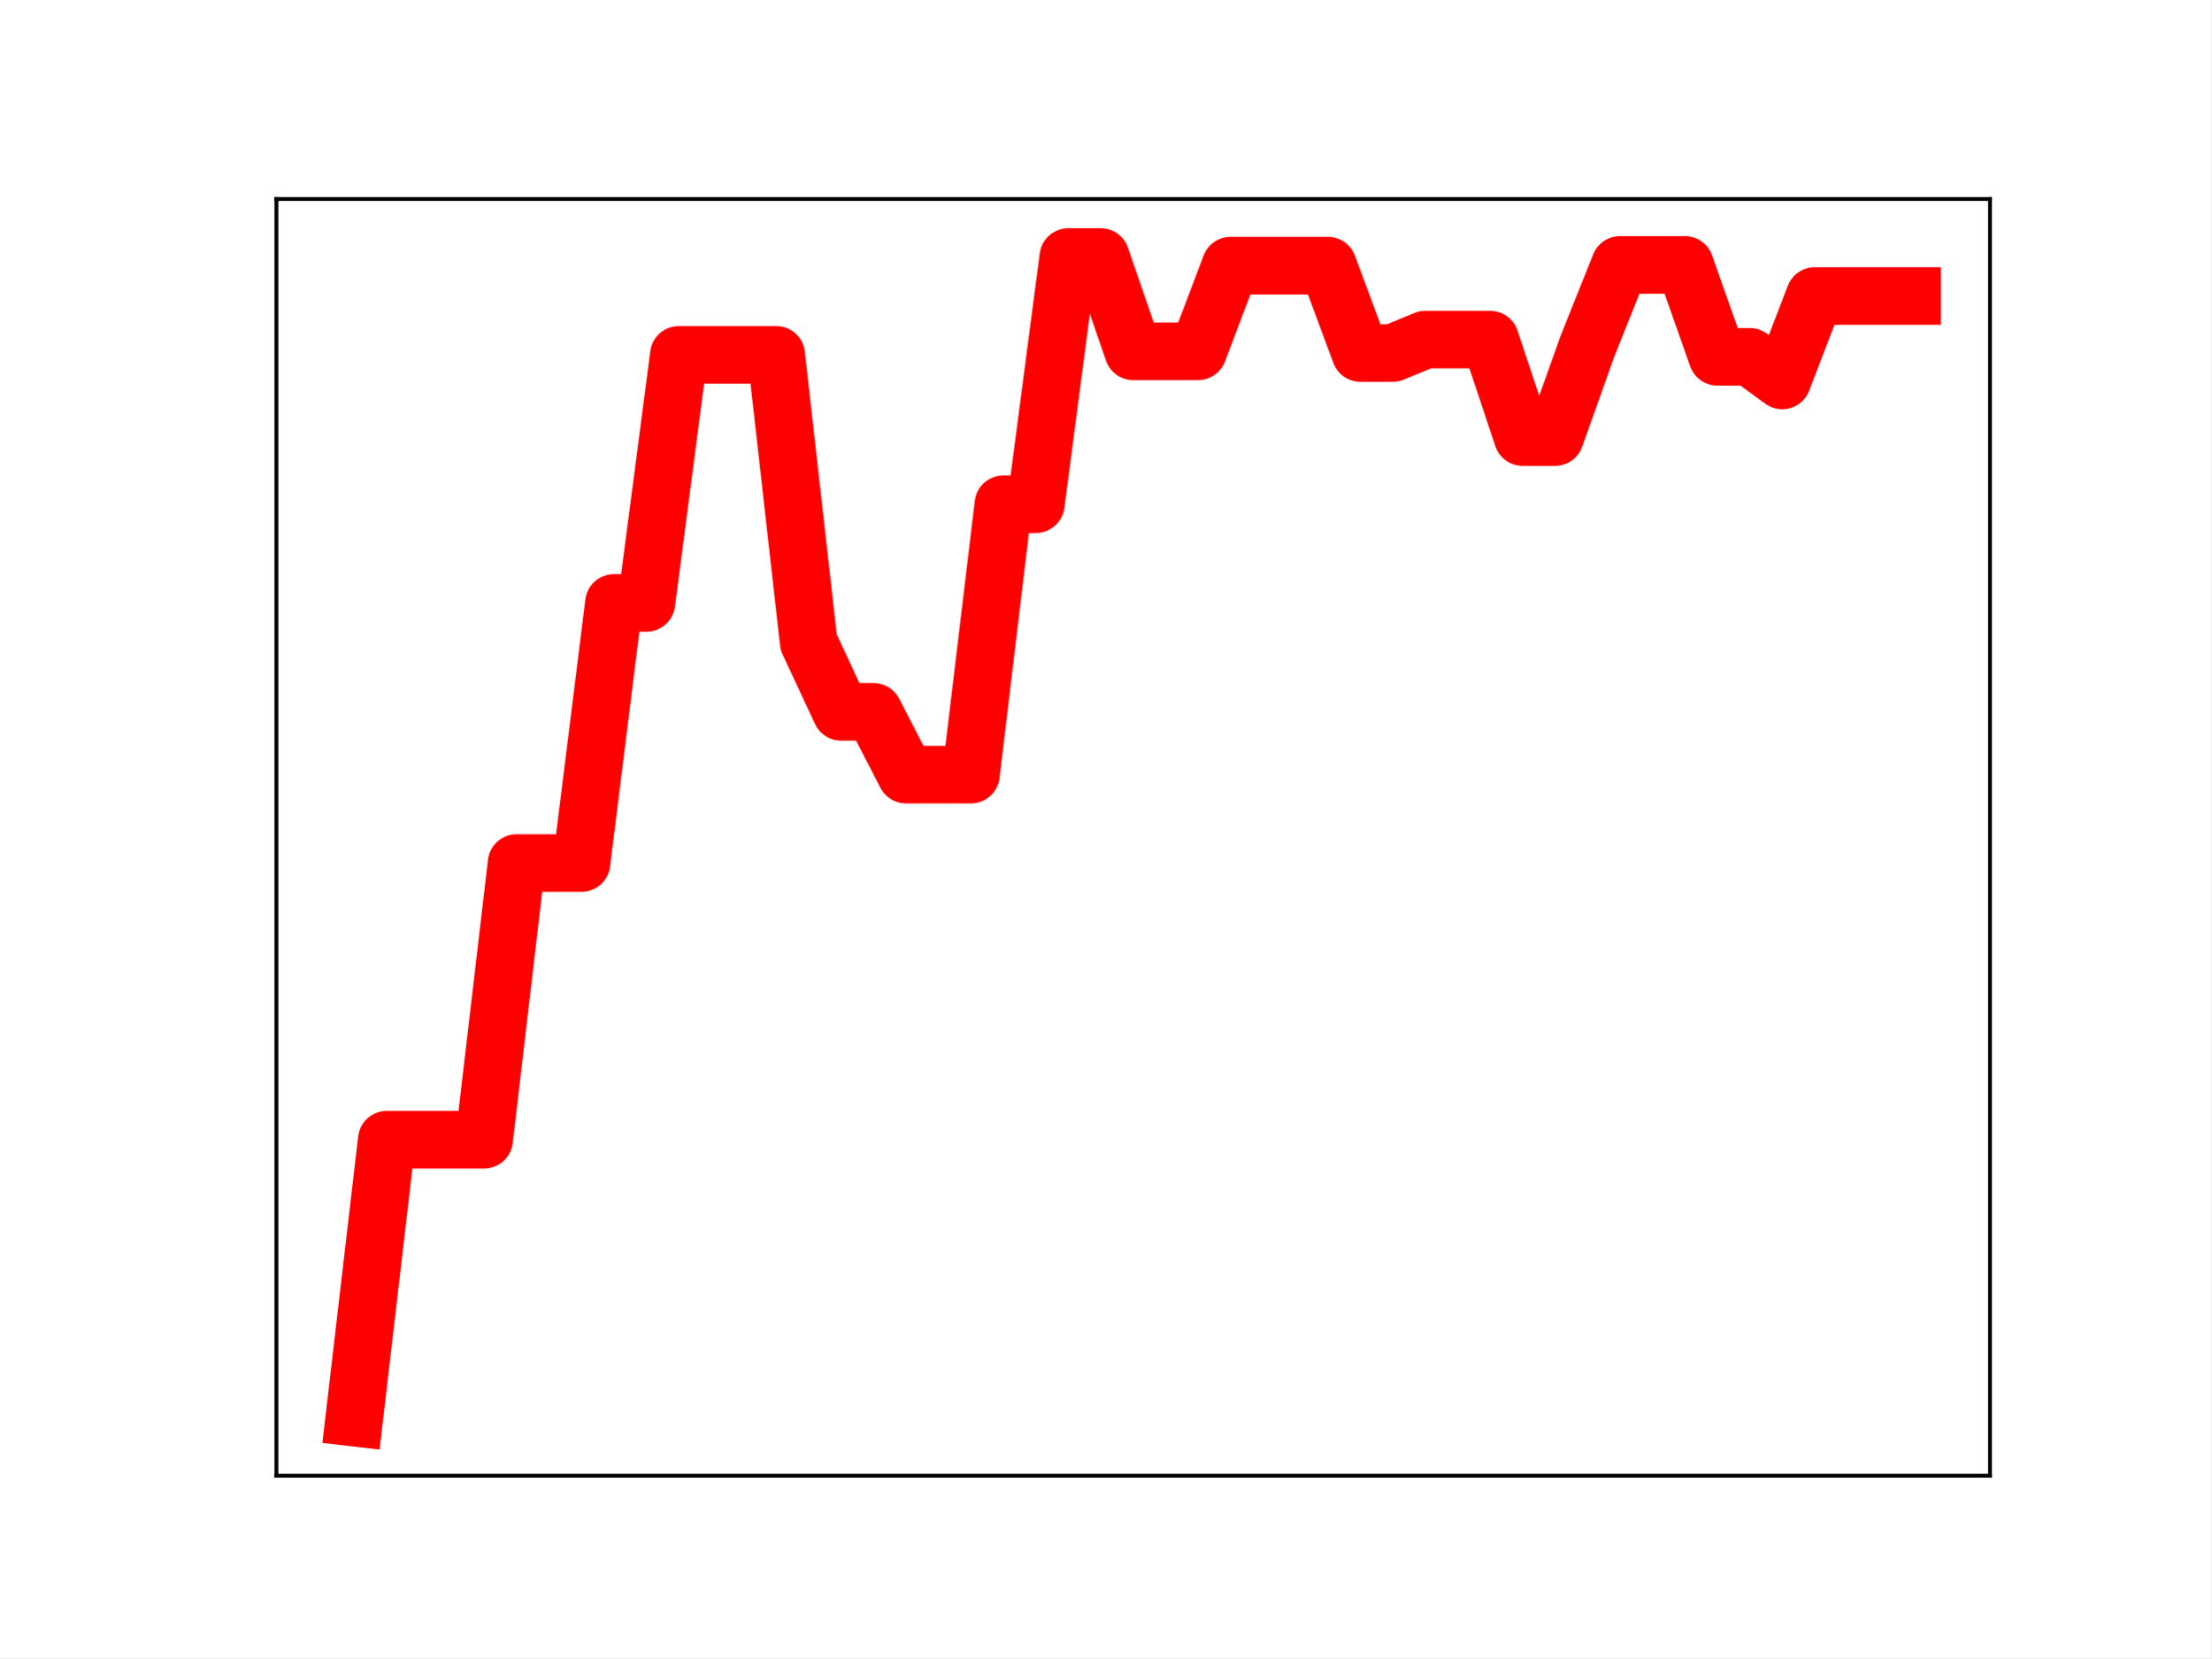
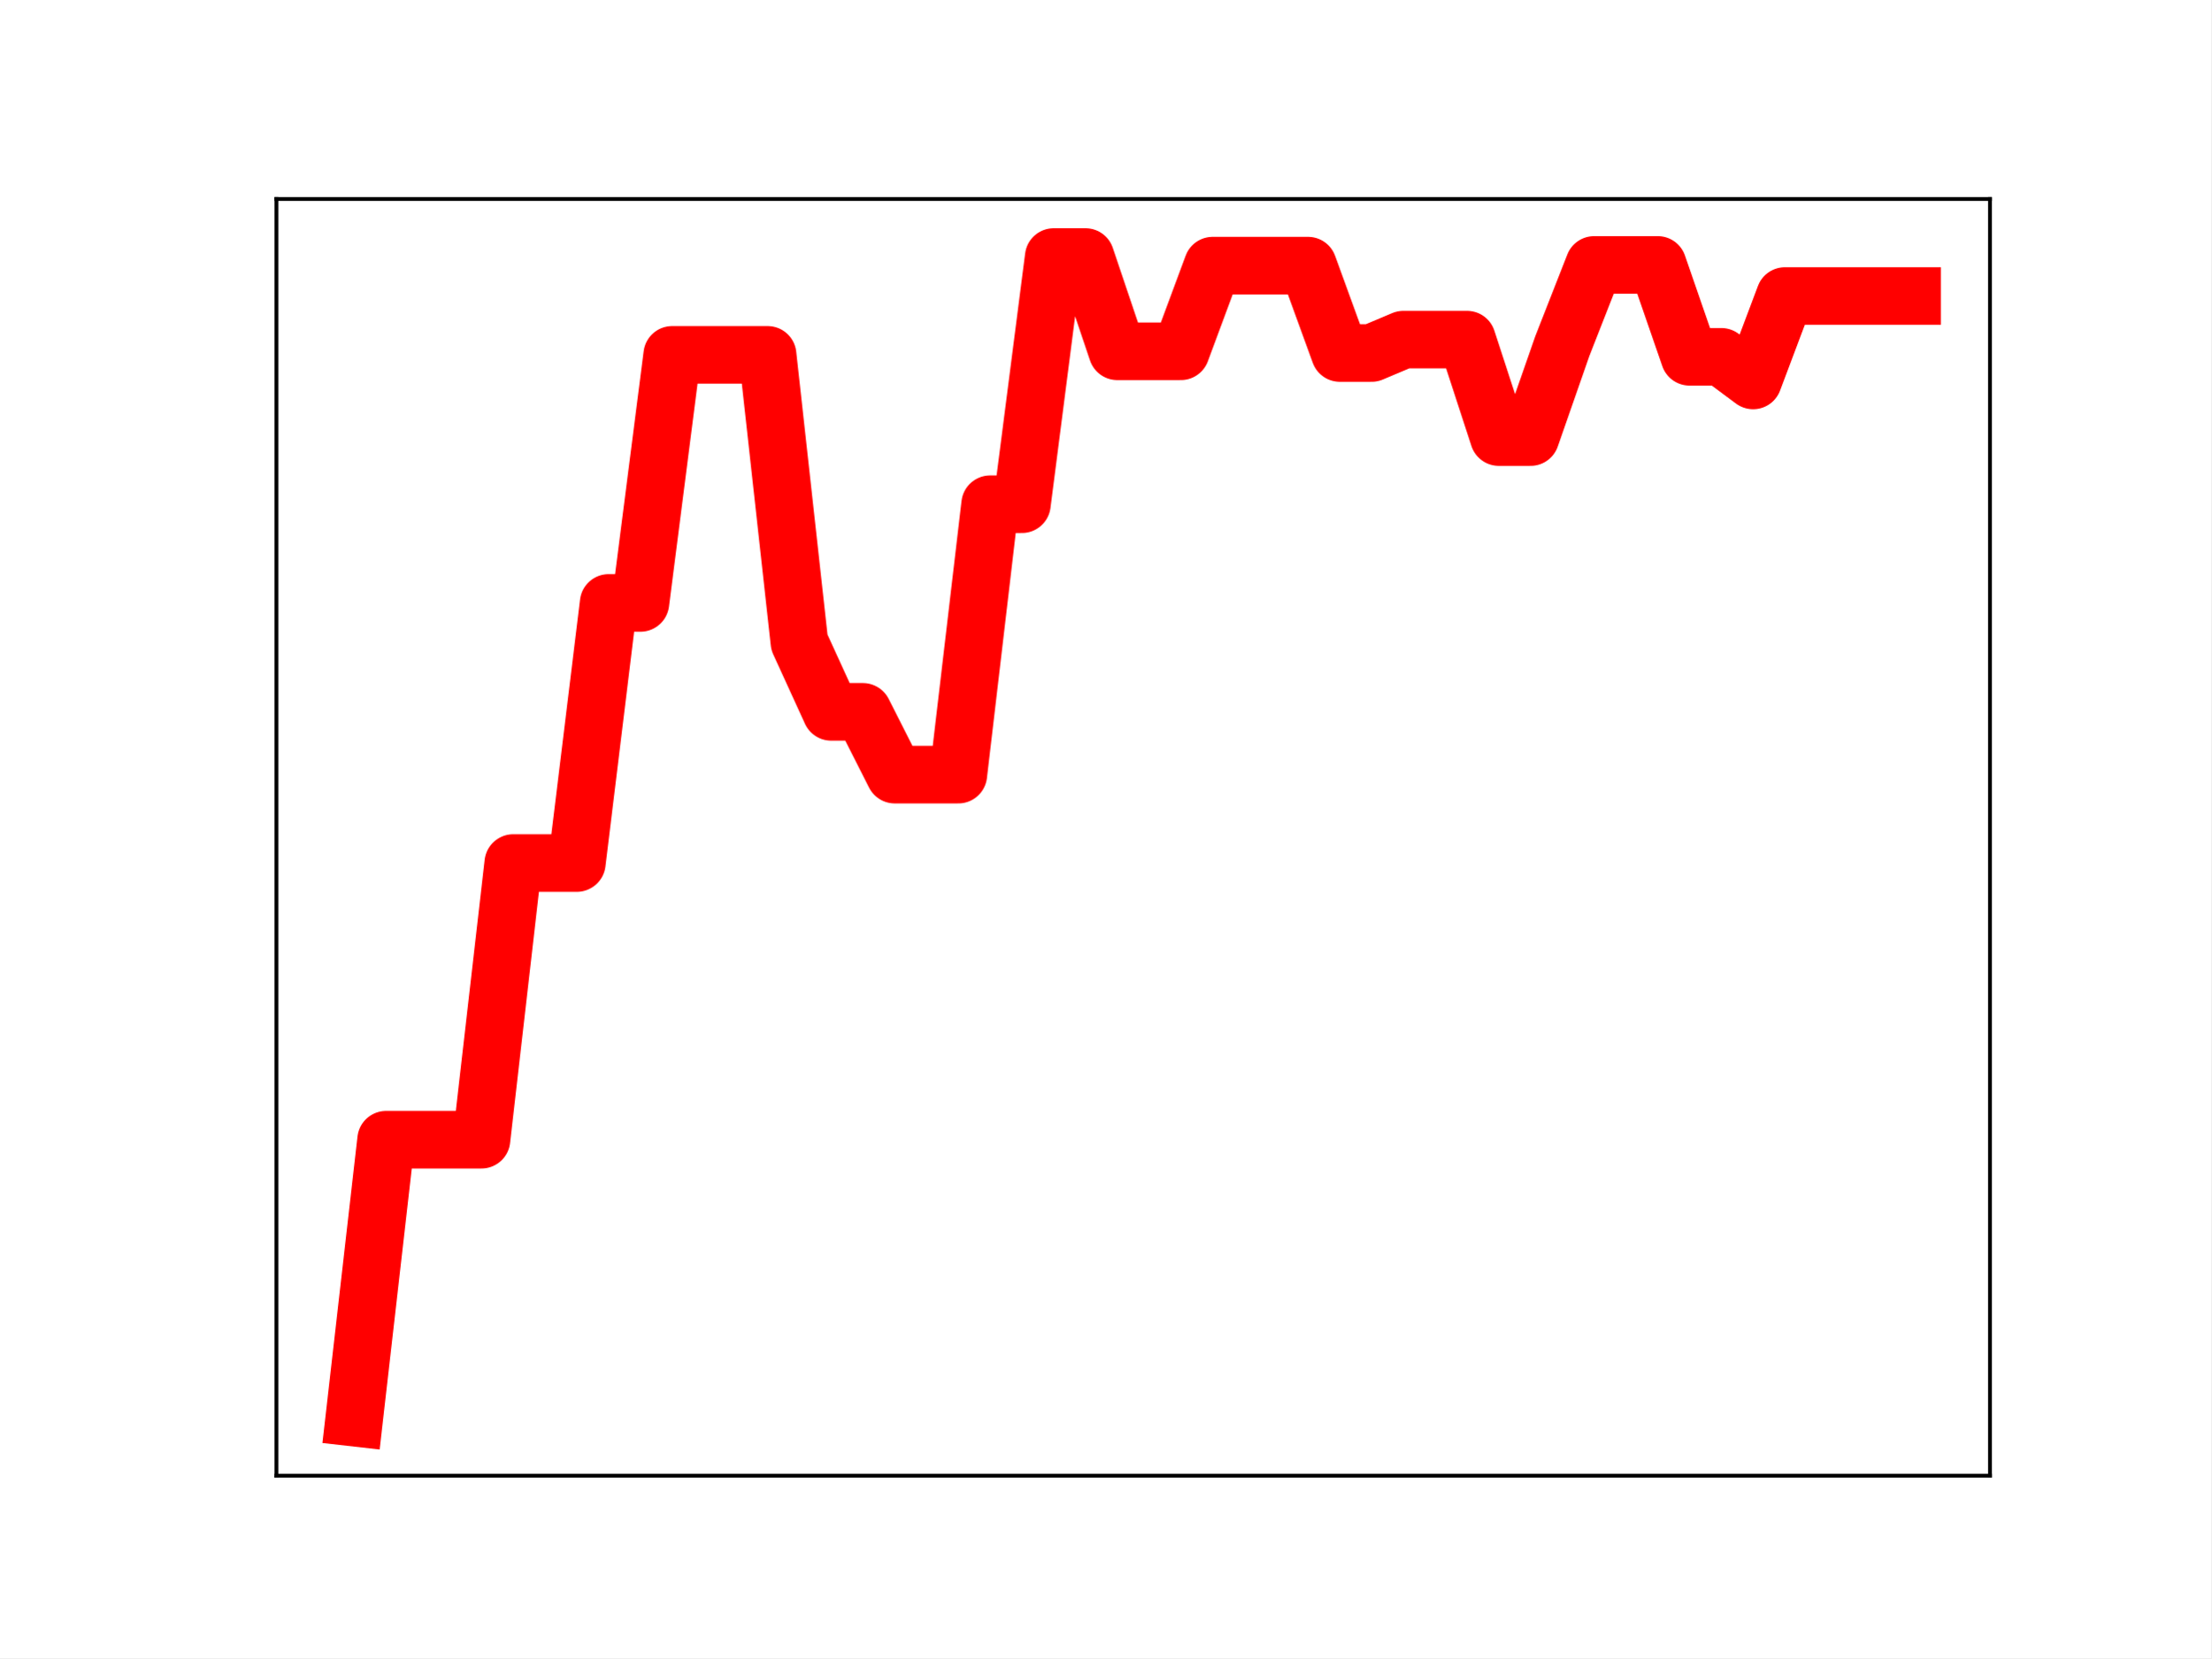
<svg xmlns="http://www.w3.org/2000/svg" xmlns:xlink="http://www.w3.org/1999/xlink" height="345.6pt" version="1.1" viewBox="0 0 460.8 345.6" width="460.8pt">
  <defs>
    <style type="text/css">
*{stroke-linecap:butt;stroke-linejoin:round;}
  </style>
  </defs>
  <g id="figure_1">
    <g id="patch_1">
      <path d="M 0 345.6  L 460.8 345.6  L 460.8 0  L 0 0  z " style="fill:#ffffff;" />
    </g>
    <g id="axes_1">
      <g id="patch_2">
        <path d="M 57.6 307.584  L 414.72 307.584  L 414.72 41.472  L 57.6 41.472  z " style="fill:#ffffff;" />
      </g>
      <g id="line2d_1">
-         <path clip-path="url(#p552ffcf258)" d="M 73.833 295.488  L 80.596 237.555  L 87.36 237.555  L 94.124 237.555  L 100.887 237.555  L 107.651 179.882  L 114.415 179.882  L 121.178 179.882  L 127.942 125.667  L 134.705 125.667  L 141.469 73.954  L 148.233 73.954  L 154.996 73.954  L 161.76 73.954  L 168.524 133.879  L 175.287 148.373  L 182.051 148.373  L 188.815 161.458  L 195.578 161.458  L 202.342 161.458  L 209.105 105.094  L 215.869 105.094  L 222.633 53.568  L 229.396 53.568  L 236.16 73.219  L 242.924 73.219  L 249.687 73.219  L 256.451 55.363  L 263.215 55.363  L 269.978 55.363  L 276.742 55.363  L 283.505 73.575  L 290.269 73.575  L 297.033 70.78  L 303.796 70.78  L 310.56 70.78  L 317.324 91.097  L 324.087 91.097  L 330.851 72.109  L 337.615 55.213  L 344.378 55.213  L 351.142 55.213  L 357.905 74.367  L 364.669 74.367  L 371.433 79.294  L 378.196 61.696  L 384.96 61.696  L 391.724 61.696  L 398.487 61.696  " style="fill:none;stroke:#ff0000;stroke-linecap:square;stroke-width:12;" />
+         <path clip-path="url(#p496db5b4d8)" d="M 73.833 295.488  L 80.458 237.555  L 87.084 237.555  L 93.71 237.555  L 100.335 237.555  L 106.961 179.882  L 113.586 179.882  L 120.212 179.882  L 126.838 125.667  L 133.463 125.667  L 140.089 73.954  L 146.714 73.954  L 153.34 73.954  L 159.966 73.954  L 166.591 133.879  L 173.217 148.373  L 179.842 148.373  L 186.468 161.458  L 193.094 161.458  L 199.719 161.458  L 206.345 105.094  L 212.97 105.094  L 219.596 53.568  L 226.222 53.568  L 232.847 73.219  L 239.473 73.219  L 246.098 73.219  L 252.724 55.363  L 259.35 55.363  L 265.975 55.363  L 272.601 55.363  L 279.226 73.575  L 285.852 73.575  L 292.478 70.78  L 299.103 70.78  L 305.729 70.78  L 312.354 91.097  L 318.98 91.097  L 325.606 72.109  L 332.231 55.213  L 338.857 55.213  L 345.482 55.213  L 352.108 74.367  L 358.734 74.367  L 365.359 79.294  L 371.985 61.696  L 378.61 61.696  L 385.236 61.696  L 391.862 61.696  L 398.487 61.696  " style="fill:none;stroke:#ff0000;stroke-linecap:square;stroke-width:12;" />
        <defs>
-           <path d="M 0 3  C 0.796 3 1.559 2.684 2.121 2.121  C 2.684 1.559 3 0.796 3 0  C 3 -0.796 2.684 -1.559 2.121 -2.121  C 1.559 -2.684 0.796 -3 0 -3  C -0.796 -3 -1.559 -2.684 -2.121 -2.121  C -2.684 -1.559 -3 -0.796 -3 0  C -3 0.796 -2.684 1.559 -2.121 2.121  C -1.559 2.684 -0.796 3 0 3  z " id="m6b03ec168a" style="stroke:#ff0000;" />
+           <path d="M 0 3  C 0.796 3 1.559 2.684 2.121 2.121  C 2.684 1.559 3 0.796 3 0  C 3 -0.796 2.684 -1.559 2.121 -2.121  C 1.559 -2.684 0.796 -3 0 -3  C -0.796 -3 -1.559 -2.684 -2.121 -2.121  C -2.684 -1.559 -3 -0.796 -3 0  C -3 0.796 -2.684 1.559 -2.121 2.121  C -1.559 2.684 -0.796 3 0 3  z " id="m7cfd5ac78a" style="stroke:#ff0000;" />
        </defs>
-         <g clip-path="url(#p552ffcf258)">
-           <use style="fill:#ff0000;stroke:#ff0000;" x="73.833" xlink:href="#m6b03ec168a" y="295.488" />
-           <use style="fill:#ff0000;stroke:#ff0000;" x="80.596" xlink:href="#m6b03ec168a" y="237.555" />
-           <use style="fill:#ff0000;stroke:#ff0000;" x="87.36" xlink:href="#m6b03ec168a" y="237.555" />
-           <use style="fill:#ff0000;stroke:#ff0000;" x="94.124" xlink:href="#m6b03ec168a" y="237.555" />
-           <use style="fill:#ff0000;stroke:#ff0000;" x="100.887" xlink:href="#m6b03ec168a" y="237.555" />
-           <use style="fill:#ff0000;stroke:#ff0000;" x="107.651" xlink:href="#m6b03ec168a" y="179.882" />
-           <use style="fill:#ff0000;stroke:#ff0000;" x="114.415" xlink:href="#m6b03ec168a" y="179.882" />
-           <use style="fill:#ff0000;stroke:#ff0000;" x="121.178" xlink:href="#m6b03ec168a" y="179.882" />
-           <use style="fill:#ff0000;stroke:#ff0000;" x="127.942" xlink:href="#m6b03ec168a" y="125.667" />
-           <use style="fill:#ff0000;stroke:#ff0000;" x="134.705" xlink:href="#m6b03ec168a" y="125.667" />
-           <use style="fill:#ff0000;stroke:#ff0000;" x="141.469" xlink:href="#m6b03ec168a" y="73.954" />
-           <use style="fill:#ff0000;stroke:#ff0000;" x="148.233" xlink:href="#m6b03ec168a" y="73.954" />
-           <use style="fill:#ff0000;stroke:#ff0000;" x="154.996" xlink:href="#m6b03ec168a" y="73.954" />
-           <use style="fill:#ff0000;stroke:#ff0000;" x="161.76" xlink:href="#m6b03ec168a" y="73.954" />
-           <use style="fill:#ff0000;stroke:#ff0000;" x="168.524" xlink:href="#m6b03ec168a" y="133.879" />
-           <use style="fill:#ff0000;stroke:#ff0000;" x="175.287" xlink:href="#m6b03ec168a" y="148.373" />
-           <use style="fill:#ff0000;stroke:#ff0000;" x="182.051" xlink:href="#m6b03ec168a" y="148.373" />
-           <use style="fill:#ff0000;stroke:#ff0000;" x="188.815" xlink:href="#m6b03ec168a" y="161.458" />
-           <use style="fill:#ff0000;stroke:#ff0000;" x="195.578" xlink:href="#m6b03ec168a" y="161.458" />
-           <use style="fill:#ff0000;stroke:#ff0000;" x="202.342" xlink:href="#m6b03ec168a" y="161.458" />
-           <use style="fill:#ff0000;stroke:#ff0000;" x="209.105" xlink:href="#m6b03ec168a" y="105.094" />
-           <use style="fill:#ff0000;stroke:#ff0000;" x="215.869" xlink:href="#m6b03ec168a" y="105.094" />
-           <use style="fill:#ff0000;stroke:#ff0000;" x="222.633" xlink:href="#m6b03ec168a" y="53.568" />
-           <use style="fill:#ff0000;stroke:#ff0000;" x="229.396" xlink:href="#m6b03ec168a" y="53.568" />
-           <use style="fill:#ff0000;stroke:#ff0000;" x="236.16" xlink:href="#m6b03ec168a" y="73.219" />
-           <use style="fill:#ff0000;stroke:#ff0000;" x="242.924" xlink:href="#m6b03ec168a" y="73.219" />
-           <use style="fill:#ff0000;stroke:#ff0000;" x="249.687" xlink:href="#m6b03ec168a" y="73.219" />
-           <use style="fill:#ff0000;stroke:#ff0000;" x="256.451" xlink:href="#m6b03ec168a" y="55.363" />
-           <use style="fill:#ff0000;stroke:#ff0000;" x="263.215" xlink:href="#m6b03ec168a" y="55.363" />
-           <use style="fill:#ff0000;stroke:#ff0000;" x="269.978" xlink:href="#m6b03ec168a" y="55.363" />
-           <use style="fill:#ff0000;stroke:#ff0000;" x="276.742" xlink:href="#m6b03ec168a" y="55.363" />
-           <use style="fill:#ff0000;stroke:#ff0000;" x="283.505" xlink:href="#m6b03ec168a" y="73.575" />
-           <use style="fill:#ff0000;stroke:#ff0000;" x="290.269" xlink:href="#m6b03ec168a" y="73.575" />
-           <use style="fill:#ff0000;stroke:#ff0000;" x="297.033" xlink:href="#m6b03ec168a" y="70.78" />
-           <use style="fill:#ff0000;stroke:#ff0000;" x="303.796" xlink:href="#m6b03ec168a" y="70.78" />
-           <use style="fill:#ff0000;stroke:#ff0000;" x="310.56" xlink:href="#m6b03ec168a" y="70.78" />
-           <use style="fill:#ff0000;stroke:#ff0000;" x="317.324" xlink:href="#m6b03ec168a" y="91.097" />
-           <use style="fill:#ff0000;stroke:#ff0000;" x="324.087" xlink:href="#m6b03ec168a" y="91.097" />
-           <use style="fill:#ff0000;stroke:#ff0000;" x="330.851" xlink:href="#m6b03ec168a" y="72.109" />
-           <use style="fill:#ff0000;stroke:#ff0000;" x="337.615" xlink:href="#m6b03ec168a" y="55.213" />
-           <use style="fill:#ff0000;stroke:#ff0000;" x="344.378" xlink:href="#m6b03ec168a" y="55.213" />
-           <use style="fill:#ff0000;stroke:#ff0000;" x="351.142" xlink:href="#m6b03ec168a" y="55.213" />
-           <use style="fill:#ff0000;stroke:#ff0000;" x="357.905" xlink:href="#m6b03ec168a" y="74.367" />
-           <use style="fill:#ff0000;stroke:#ff0000;" x="364.669" xlink:href="#m6b03ec168a" y="74.367" />
-           <use style="fill:#ff0000;stroke:#ff0000;" x="371.433" xlink:href="#m6b03ec168a" y="79.294" />
-           <use style="fill:#ff0000;stroke:#ff0000;" x="378.196" xlink:href="#m6b03ec168a" y="61.696" />
-           <use style="fill:#ff0000;stroke:#ff0000;" x="384.96" xlink:href="#m6b03ec168a" y="61.696" />
-           <use style="fill:#ff0000;stroke:#ff0000;" x="391.724" xlink:href="#m6b03ec168a" y="61.696" />
-           <use style="fill:#ff0000;stroke:#ff0000;" x="398.487" xlink:href="#m6b03ec168a" y="61.696" />
+         <g clip-path="url(#p496db5b4d8)">
+           <use style="fill:#ff0000;stroke:#ff0000;" x="73.833" xlink:href="#m7cfd5ac78a" y="295.488" />
+           <use style="fill:#ff0000;stroke:#ff0000;" x="80.458" xlink:href="#m7cfd5ac78a" y="237.555" />
+           <use style="fill:#ff0000;stroke:#ff0000;" x="87.084" xlink:href="#m7cfd5ac78a" y="237.555" />
+           <use style="fill:#ff0000;stroke:#ff0000;" x="93.71" xlink:href="#m7cfd5ac78a" y="237.555" />
+           <use style="fill:#ff0000;stroke:#ff0000;" x="100.335" xlink:href="#m7cfd5ac78a" y="237.555" />
+           <use style="fill:#ff0000;stroke:#ff0000;" x="106.961" xlink:href="#m7cfd5ac78a" y="179.882" />
+           <use style="fill:#ff0000;stroke:#ff0000;" x="113.586" xlink:href="#m7cfd5ac78a" y="179.882" />
+           <use style="fill:#ff0000;stroke:#ff0000;" x="120.212" xlink:href="#m7cfd5ac78a" y="179.882" />
+           <use style="fill:#ff0000;stroke:#ff0000;" x="126.838" xlink:href="#m7cfd5ac78a" y="125.667" />
+           <use style="fill:#ff0000;stroke:#ff0000;" x="133.463" xlink:href="#m7cfd5ac78a" y="125.667" />
+           <use style="fill:#ff0000;stroke:#ff0000;" x="140.089" xlink:href="#m7cfd5ac78a" y="73.954" />
+           <use style="fill:#ff0000;stroke:#ff0000;" x="146.714" xlink:href="#m7cfd5ac78a" y="73.954" />
+           <use style="fill:#ff0000;stroke:#ff0000;" x="153.34" xlink:href="#m7cfd5ac78a" y="73.954" />
+           <use style="fill:#ff0000;stroke:#ff0000;" x="159.966" xlink:href="#m7cfd5ac78a" y="73.954" />
+           <use style="fill:#ff0000;stroke:#ff0000;" x="166.591" xlink:href="#m7cfd5ac78a" y="133.879" />
+           <use style="fill:#ff0000;stroke:#ff0000;" x="173.217" xlink:href="#m7cfd5ac78a" y="148.373" />
+           <use style="fill:#ff0000;stroke:#ff0000;" x="179.842" xlink:href="#m7cfd5ac78a" y="148.373" />
+           <use style="fill:#ff0000;stroke:#ff0000;" x="186.468" xlink:href="#m7cfd5ac78a" y="161.458" />
+           <use style="fill:#ff0000;stroke:#ff0000;" x="193.094" xlink:href="#m7cfd5ac78a" y="161.458" />
+           <use style="fill:#ff0000;stroke:#ff0000;" x="199.719" xlink:href="#m7cfd5ac78a" y="161.458" />
+           <use style="fill:#ff0000;stroke:#ff0000;" x="206.345" xlink:href="#m7cfd5ac78a" y="105.094" />
+           <use style="fill:#ff0000;stroke:#ff0000;" x="212.97" xlink:href="#m7cfd5ac78a" y="105.094" />
+           <use style="fill:#ff0000;stroke:#ff0000;" x="219.596" xlink:href="#m7cfd5ac78a" y="53.568" />
+           <use style="fill:#ff0000;stroke:#ff0000;" x="226.222" xlink:href="#m7cfd5ac78a" y="53.568" />
+           <use style="fill:#ff0000;stroke:#ff0000;" x="232.847" xlink:href="#m7cfd5ac78a" y="73.219" />
+           <use style="fill:#ff0000;stroke:#ff0000;" x="239.473" xlink:href="#m7cfd5ac78a" y="73.219" />
+           <use style="fill:#ff0000;stroke:#ff0000;" x="246.098" xlink:href="#m7cfd5ac78a" y="73.219" />
+           <use style="fill:#ff0000;stroke:#ff0000;" x="252.724" xlink:href="#m7cfd5ac78a" y="55.363" />
+           <use style="fill:#ff0000;stroke:#ff0000;" x="259.35" xlink:href="#m7cfd5ac78a" y="55.363" />
+           <use style="fill:#ff0000;stroke:#ff0000;" x="265.975" xlink:href="#m7cfd5ac78a" y="55.363" />
+           <use style="fill:#ff0000;stroke:#ff0000;" x="272.601" xlink:href="#m7cfd5ac78a" y="55.363" />
+           <use style="fill:#ff0000;stroke:#ff0000;" x="279.226" xlink:href="#m7cfd5ac78a" y="73.575" />
+           <use style="fill:#ff0000;stroke:#ff0000;" x="285.852" xlink:href="#m7cfd5ac78a" y="73.575" />
+           <use style="fill:#ff0000;stroke:#ff0000;" x="292.478" xlink:href="#m7cfd5ac78a" y="70.78" />
+           <use style="fill:#ff0000;stroke:#ff0000;" x="299.103" xlink:href="#m7cfd5ac78a" y="70.78" />
+           <use style="fill:#ff0000;stroke:#ff0000;" x="305.729" xlink:href="#m7cfd5ac78a" y="70.78" />
+           <use style="fill:#ff0000;stroke:#ff0000;" x="312.354" xlink:href="#m7cfd5ac78a" y="91.097" />
+           <use style="fill:#ff0000;stroke:#ff0000;" x="318.98" xlink:href="#m7cfd5ac78a" y="91.097" />
+           <use style="fill:#ff0000;stroke:#ff0000;" x="325.606" xlink:href="#m7cfd5ac78a" y="72.109" />
+           <use style="fill:#ff0000;stroke:#ff0000;" x="332.231" xlink:href="#m7cfd5ac78a" y="55.213" />
+           <use style="fill:#ff0000;stroke:#ff0000;" x="338.857" xlink:href="#m7cfd5ac78a" y="55.213" />
+           <use style="fill:#ff0000;stroke:#ff0000;" x="345.482" xlink:href="#m7cfd5ac78a" y="55.213" />
+           <use style="fill:#ff0000;stroke:#ff0000;" x="352.108" xlink:href="#m7cfd5ac78a" y="74.367" />
+           <use style="fill:#ff0000;stroke:#ff0000;" x="358.734" xlink:href="#m7cfd5ac78a" y="74.367" />
+           <use style="fill:#ff0000;stroke:#ff0000;" x="365.359" xlink:href="#m7cfd5ac78a" y="79.294" />
+           <use style="fill:#ff0000;stroke:#ff0000;" x="371.985" xlink:href="#m7cfd5ac78a" y="61.696" />
+           <use style="fill:#ff0000;stroke:#ff0000;" x="378.61" xlink:href="#m7cfd5ac78a" y="61.696" />
+           <use style="fill:#ff0000;stroke:#ff0000;" x="385.236" xlink:href="#m7cfd5ac78a" y="61.696" />
+           <use style="fill:#ff0000;stroke:#ff0000;" x="391.862" xlink:href="#m7cfd5ac78a" y="61.696" />
+           <use style="fill:#ff0000;stroke:#ff0000;" x="398.487" xlink:href="#m7cfd5ac78a" y="61.696" />
        </g>
      </g>
      <g id="patch_3">
        <path d="M 57.6 307.584  L 57.6 41.472  " style="fill:none;stroke:#000000;stroke-linecap:square;stroke-linejoin:miter;stroke-width:0.8;" />
      </g>
      <g id="patch_4">
        <path d="M 414.72 307.584  L 414.72 41.472  " style="fill:none;stroke:#000000;stroke-linecap:square;stroke-linejoin:miter;stroke-width:0.8;" />
      </g>
      <g id="patch_5">
        <path d="M 57.6 307.584  L 414.72 307.584  " style="fill:none;stroke:#000000;stroke-linecap:square;stroke-linejoin:miter;stroke-width:0.8;" />
      </g>
      <g id="patch_6">
        <path d="M 57.6 41.472  L 414.72 41.472  " style="fill:none;stroke:#000000;stroke-linecap:square;stroke-linejoin:miter;stroke-width:0.8;" />
      </g>
    </g>
  </g>
  <defs>
-     <clipPath id="p552ffcf258">
+     <clipPath id="p496db5b4d8">
      <rect height="266.112" width="357.12" x="57.6" y="41.472" />
    </clipPath>
  </defs>
</svg>
